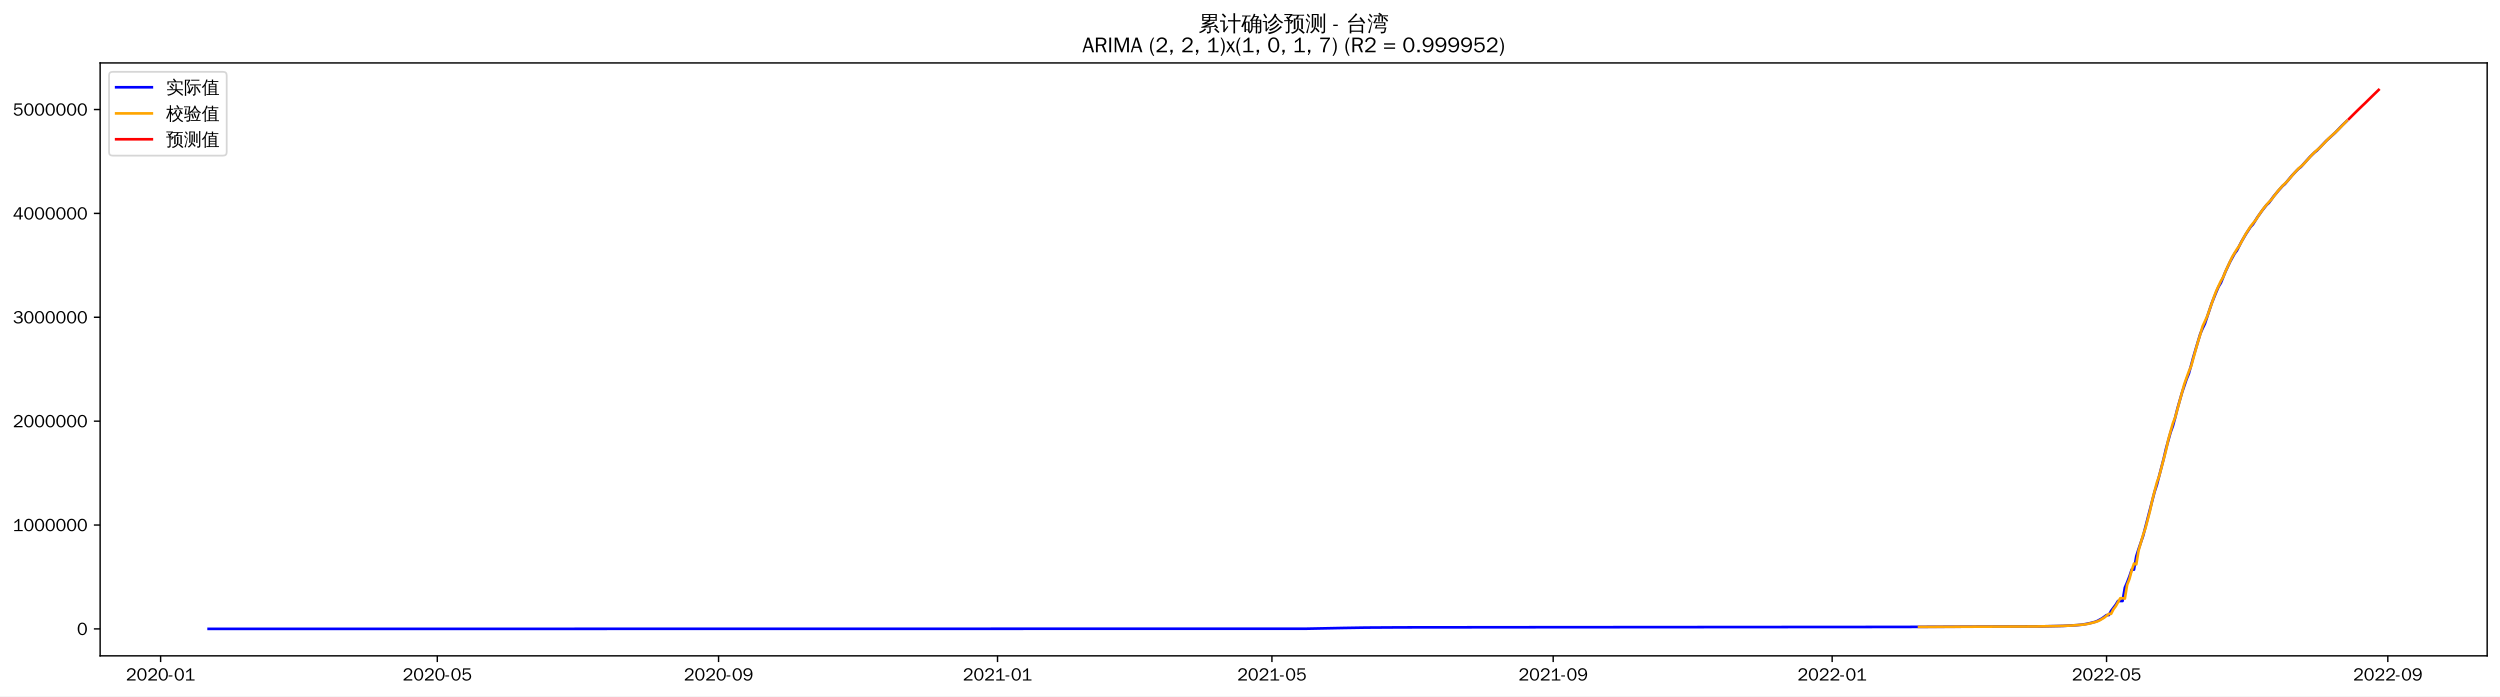
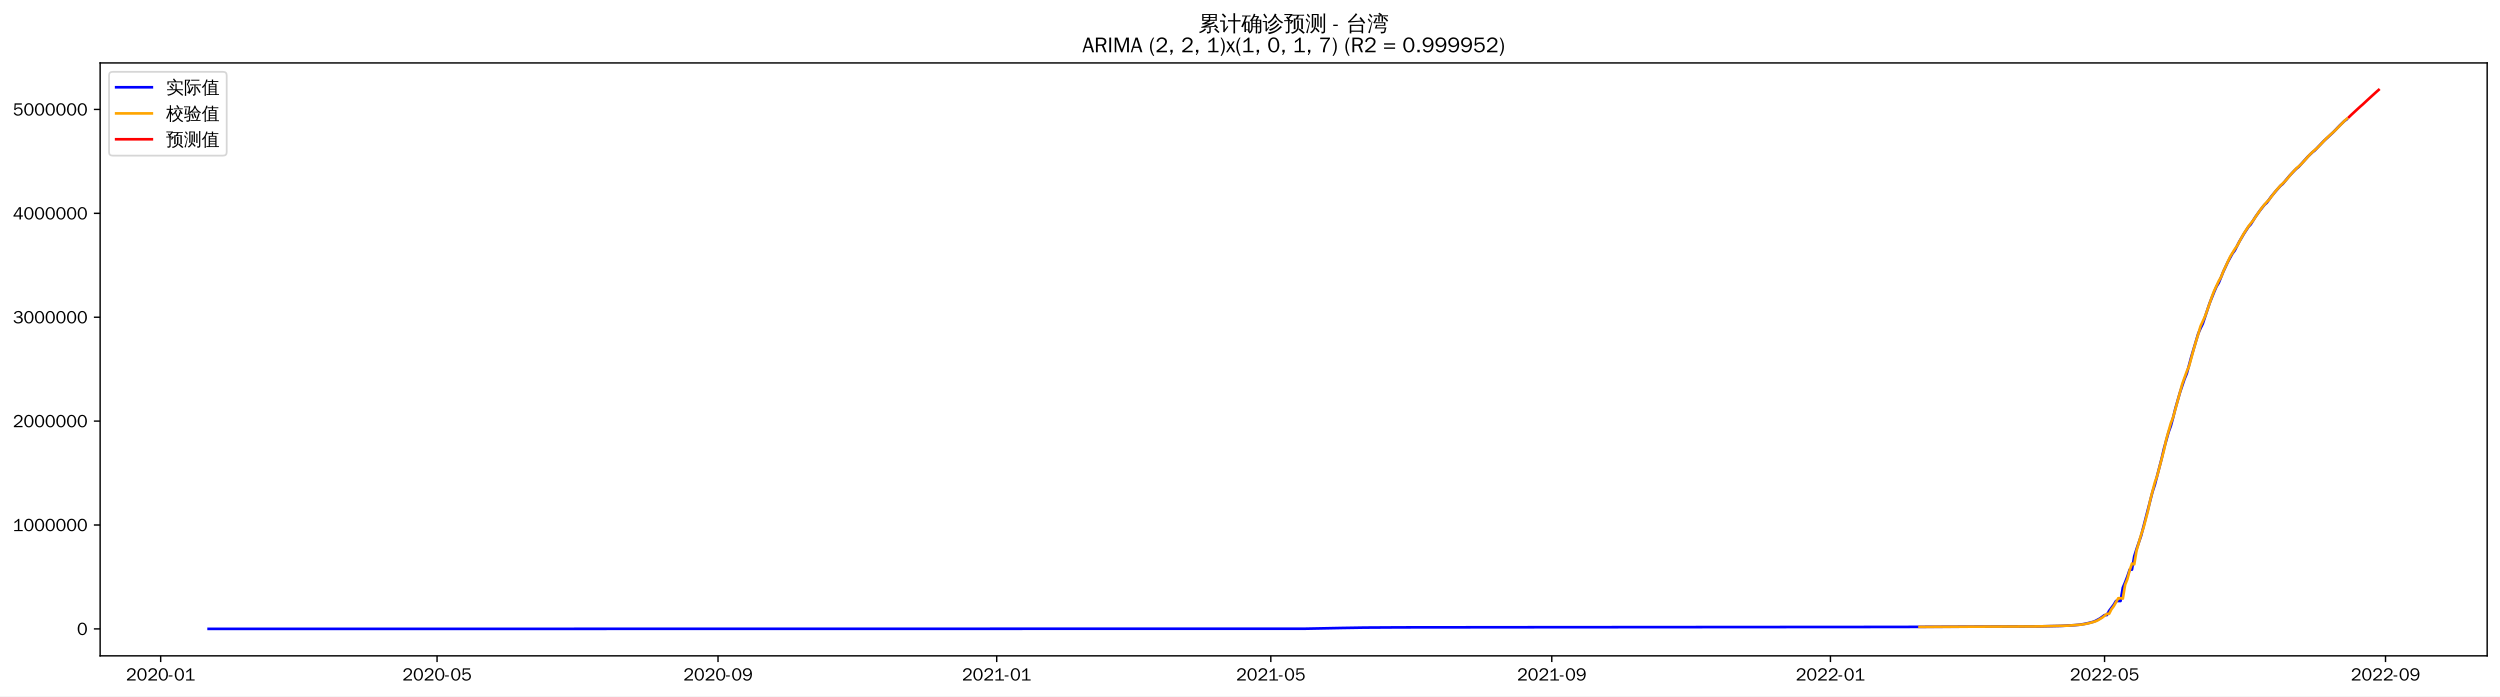
<svg xmlns="http://www.w3.org/2000/svg" xmlns:xlink="http://www.w3.org/1999/xlink" width="1402.578pt" height="390.666pt" viewBox="0 0 1402.578 390.666" version="1.1">
  <defs>
    <style type="text/css">*{stroke-linejoin: round; stroke-linecap: butt}</style>
  </defs>
  <g id="figure_1">
    <g id="patch_1">
      <path d="M 0 390.666  L 1402.578 390.666  L 1402.578 -0  L 0 -0  z " style="fill: #ffffff" />
    </g>
    <g id="axes_1">
      <g id="patch_2">
        <path d="M 56.178 367.949  L 1395.378 367.949  L 1395.378 35.309  L 56.178 35.309  z " style="fill: #ffffff" />
      </g>
      <g id="matplotlib.axis_1">
        <g id="xtick_1">
          <g id="line2d_1">
            <defs>
-               <path id="mf4f98de63a" d="M 0 0  L 0 3.5  " style="stroke: #000000; stroke-width: 0.8" />
+               <path id="m707fdd38e4" d="M 0 0  L 0 3.5  " style="stroke: #000000; stroke-width: 0.8" />
            </defs>
            <g>
-               <use xlink:href="#mf4f98de63a" x="90.11" y="367.949" style="stroke: #000000; stroke-width: 0.8" />
+               <use xlink:href="#m707fdd38e4" x="90.139" y="367.949" style="stroke: #000000; stroke-width: 0.8" />
            </g>
          </g>
          <g id="text_1">
-             <g transform="translate(70.6205 381.8048)scale(0.1 -0.1)">
+             <g transform="translate(70.64885 381.8048)scale(0.1 -0.1)">
              <defs>
                <path id="WenQuanYiZenHei-32" d="M 3488 0  L 369 0  L 369 456  L 2150 1850  Q 2931 2463 2931 3144  Q 2931 3619 2488 3863  Q 2231 4013 1931 4013  Q 1425 4013 1113 3619  Q 894 3356 881 3013  L 369 3169  Q 531 3981 1213 4300  Q 1544 4456 1950 4456  Q 2631 4456 3088 4044  L 3225 3888  L 3350 3706  Q 3481 3444 3481 3144  Q 3481 2313 2519 1569  L 1069 456  L 3488 456  L 3488 0  z " transform="scale(0.015625)" />
                <path id="WenQuanYiZenHei-30" d="M 3581 2175  Q 3581 1288 3169 638  Q 2713 -63 1938 -63  Q 1025 -63 563 831  Q 256 1425 256 2188  Q 256 3188 700 3819  Q 1138 4456 1888 4456  Q 2863 4456 3306 3500  Q 3581 2925 3581 2175  z M 3019 2100  Q 3019 3356 2500 3806  L 2350 3919  Q 2144 4031 1888 4031  Q 1100 4031 888 2956  Q 819 2625 819 2225  Q 819 1013 1338 569  Q 1588 356 1938 356  Q 2675 356 2925 1294  Q 3019 1663 3019 2100  z " transform="scale(0.015625)" />
                <path id="WenQuanYiZenHei-2d" d="M 1363 1444  L 0 1444  L 0 1844  L 1363 1844  L 1363 1444  z " transform="scale(0.015625)" />
                <path id="WenQuanYiZenHei-31" d="M 3556 0  L 488 0  L 488 406  L 1800 406  L 1800 3725  Q 1231 3125 588 2788  L 588 3338  Q 1456 3781 1931 4388  L 2331 4388  L 2331 406  L 3556 406  L 3556 0  z " transform="scale(0.015625)" />
              </defs>
              <use xlink:href="#WenQuanYiZenHei-32" />
              <use xlink:href="#WenQuanYiZenHei-30" x="59.961" />
              <use xlink:href="#WenQuanYiZenHei-32" x="119.922" />
              <use xlink:href="#WenQuanYiZenHei-30" x="179.883" />
              <use xlink:href="#WenQuanYiZenHei-2d" x="239.844" />
              <use xlink:href="#WenQuanYiZenHei-30" x="269.824" />
              <use xlink:href="#WenQuanYiZenHei-31" x="329.785" />
            </g>
          </g>
        </g>
        <g id="xtick_2">
          <g id="line2d_2">
            <g>
-               <use xlink:href="#mf4f98de63a" x="245.339" y="367.949" style="stroke: #000000; stroke-width: 0.8" />
+               <use xlink:href="#m707fdd38e4" x="245.204" y="367.949" style="stroke: #000000; stroke-width: 0.8" />
            </g>
          </g>
          <g id="text_2">
-             <g transform="translate(225.8492 381.8048)scale(0.1 -0.1)">
+             <g transform="translate(225.7141 381.8048)scale(0.1 -0.1)">
              <defs>
                <path id="WenQuanYiZenHei-35" d="M 3531 1488  Q 3531 688 2913 250  Q 2456 -63 1844 -63  Q 1175 -63 706 350  Q 413 613 306 975  L 781 1131  Q 1000 538 1569 406  Q 1706 369 1856 369  Q 2550 369 2850 869  Q 3000 1131 3000 1494  Q 3000 2056 2581 2356  Q 2319 2538 1969 2538  Q 1400 2538 1031 2075  Q 981 2013 938 1938  L 500 2031  L 644 4388  L 3244 4388  L 3200 3919  L 1044 3919  L 950 2500  Q 1431 2975 2006 2975  Q 2713 2975 3163 2475  Q 3531 2063 3531 1488  z " transform="scale(0.015625)" />
              </defs>
              <use xlink:href="#WenQuanYiZenHei-32" />
              <use xlink:href="#WenQuanYiZenHei-30" x="59.961" />
              <use xlink:href="#WenQuanYiZenHei-32" x="119.922" />
              <use xlink:href="#WenQuanYiZenHei-30" x="179.883" />
              <use xlink:href="#WenQuanYiZenHei-2d" x="239.844" />
              <use xlink:href="#WenQuanYiZenHei-30" x="269.824" />
              <use xlink:href="#WenQuanYiZenHei-35" x="329.785" />
            </g>
          </g>
        </g>
        <g id="xtick_3">
          <g id="line2d_3">
            <g>
-               <use xlink:href="#mf4f98de63a" x="403.133" y="367.949" style="stroke: #000000; stroke-width: 0.8" />
+               <use xlink:href="#m707fdd38e4" x="402.832" y="367.949" style="stroke: #000000; stroke-width: 0.8" />
            </g>
          </g>
          <g id="text_3">
-             <g transform="translate(383.6436 381.8048)scale(0.1 -0.1)">
+             <g transform="translate(383.3424 381.8048)scale(0.1 -0.1)">
              <defs>
                <path id="WenQuanYiZenHei-39" d="M 3544 2300  Q 3544 1163 3019 513  Q 2563 -63 1775 -63  Q 956 -63 563 488  Q 463 631 394 813  L 838 975  Q 1025 494 1550 388  Q 1656 369 1775 369  Q 2594 369 2900 1325  Q 3044 1769 3038 2313  L 3025 2313  Q 2675 1638 1944 1544  Q 1844 1531 1744 1531  Q 1050 1531 625 2031  Q 294 2419 294 2963  Q 294 3656 813 4094  Q 1238 4456 1819 4456  Q 2988 4456 3381 3363  Q 3544 2900 3544 2300  z M 2925 2994  Q 2925 3563 2469 3844  Q 2206 4006 1863 4006  Q 1275 4006 988 3563  Q 844 3344 825 3056  Q 819 3006 819 2956  Q 819 2413 1269 2131  Q 1538 1963 1875 1963  Q 2363 1963 2681 2350  Q 2925 2638 2925 2994  z " transform="scale(0.015625)" />
              </defs>
              <use xlink:href="#WenQuanYiZenHei-32" />
              <use xlink:href="#WenQuanYiZenHei-30" x="59.961" />
              <use xlink:href="#WenQuanYiZenHei-32" x="119.922" />
              <use xlink:href="#WenQuanYiZenHei-30" x="179.883" />
              <use xlink:href="#WenQuanYiZenHei-2d" x="239.844" />
              <use xlink:href="#WenQuanYiZenHei-30" x="269.824" />
              <use xlink:href="#WenQuanYiZenHei-39" x="329.785" />
            </g>
          </g>
        </g>
        <g id="xtick_4">
          <g id="line2d_4">
            <g>
-               <use xlink:href="#mf4f98de63a" x="559.645" y="367.949" style="stroke: #000000; stroke-width: 0.8" />
+               <use xlink:href="#m707fdd38e4" x="559.179" y="367.949" style="stroke: #000000; stroke-width: 0.8" />
            </g>
          </g>
          <g id="text_4">
-             <g transform="translate(540.1551 381.8048)scale(0.1 -0.1)">
+             <g transform="translate(539.6892 381.8048)scale(0.1 -0.1)">
              <use xlink:href="#WenQuanYiZenHei-32" />
              <use xlink:href="#WenQuanYiZenHei-30" x="59.961" />
              <use xlink:href="#WenQuanYiZenHei-32" x="119.922" />
              <use xlink:href="#WenQuanYiZenHei-31" x="179.883" />
              <use xlink:href="#WenQuanYiZenHei-2d" x="239.844" />
              <use xlink:href="#WenQuanYiZenHei-30" x="269.824" />
              <use xlink:href="#WenQuanYiZenHei-31" x="329.785" />
            </g>
          </g>
        </g>
        <g id="xtick_5">
          <g id="line2d_5">
            <g>
-               <use xlink:href="#mf4f98de63a" x="713.591" y="367.949" style="stroke: #000000; stroke-width: 0.8" />
+               <use xlink:href="#m707fdd38e4" x="712.963" y="367.949" style="stroke: #000000; stroke-width: 0.8" />
            </g>
          </g>
          <g id="text_5">
-             <g transform="translate(694.1009 381.8048)scale(0.1 -0.1)">
+             <g transform="translate(693.473 381.8048)scale(0.1 -0.1)">
              <use xlink:href="#WenQuanYiZenHei-32" />
              <use xlink:href="#WenQuanYiZenHei-30" x="59.961" />
              <use xlink:href="#WenQuanYiZenHei-32" x="119.922" />
              <use xlink:href="#WenQuanYiZenHei-31" x="179.883" />
              <use xlink:href="#WenQuanYiZenHei-2d" x="239.844" />
              <use xlink:href="#WenQuanYiZenHei-30" x="269.824" />
              <use xlink:href="#WenQuanYiZenHei-35" x="329.785" />
            </g>
          </g>
        </g>
        <g id="xtick_6">
          <g id="line2d_6">
            <g>
-               <use xlink:href="#mf4f98de63a" x="871.385" y="367.949" style="stroke: #000000; stroke-width: 0.8" />
+               <use xlink:href="#m707fdd38e4" x="870.591" y="367.949" style="stroke: #000000; stroke-width: 0.8" />
            </g>
          </g>
          <g id="text_6">
-             <g transform="translate(851.8953 381.8048)scale(0.1 -0.1)">
+             <g transform="translate(851.1013 381.8048)scale(0.1 -0.1)">
              <use xlink:href="#WenQuanYiZenHei-32" />
              <use xlink:href="#WenQuanYiZenHei-30" x="59.961" />
              <use xlink:href="#WenQuanYiZenHei-32" x="119.922" />
              <use xlink:href="#WenQuanYiZenHei-31" x="179.883" />
              <use xlink:href="#WenQuanYiZenHei-2d" x="239.844" />
              <use xlink:href="#WenQuanYiZenHei-30" x="269.824" />
              <use xlink:href="#WenQuanYiZenHei-39" x="329.785" />
            </g>
          </g>
        </g>
        <g id="xtick_7">
          <g id="line2d_7">
            <g>
-               <use xlink:href="#mf4f98de63a" x="1027.897" y="367.949" style="stroke: #000000; stroke-width: 0.8" />
+               <use xlink:href="#m707fdd38e4" x="1026.938" y="367.949" style="stroke: #000000; stroke-width: 0.8" />
            </g>
          </g>
          <g id="text_7">
-             <g transform="translate(1008.407 381.8048)scale(0.1 -0.1)">
+             <g transform="translate(1007.448 381.8048)scale(0.1 -0.1)">
              <use xlink:href="#WenQuanYiZenHei-32" />
              <use xlink:href="#WenQuanYiZenHei-30" x="59.961" />
              <use xlink:href="#WenQuanYiZenHei-32" x="119.922" />
              <use xlink:href="#WenQuanYiZenHei-32" x="179.883" />
              <use xlink:href="#WenQuanYiZenHei-2d" x="239.844" />
              <use xlink:href="#WenQuanYiZenHei-30" x="269.824" />
              <use xlink:href="#WenQuanYiZenHei-31" x="329.785" />
            </g>
          </g>
        </g>
        <g id="xtick_8">
          <g id="line2d_8">
            <g>
-               <use xlink:href="#mf4f98de63a" x="1181.842" y="367.949" style="stroke: #000000; stroke-width: 0.8" />
+               <use xlink:href="#m707fdd38e4" x="1180.722" y="367.949" style="stroke: #000000; stroke-width: 0.8" />
            </g>
          </g>
          <g id="text_8">
-             <g transform="translate(1162.353 381.8048)scale(0.1 -0.1)">
+             <g transform="translate(1161.232 381.8048)scale(0.1 -0.1)">
              <use xlink:href="#WenQuanYiZenHei-32" />
              <use xlink:href="#WenQuanYiZenHei-30" x="59.961" />
              <use xlink:href="#WenQuanYiZenHei-32" x="119.922" />
              <use xlink:href="#WenQuanYiZenHei-32" x="179.883" />
              <use xlink:href="#WenQuanYiZenHei-2d" x="239.844" />
              <use xlink:href="#WenQuanYiZenHei-30" x="269.824" />
              <use xlink:href="#WenQuanYiZenHei-35" x="329.785" />
            </g>
          </g>
        </g>
        <g id="xtick_9">
          <g id="line2d_9">
            <g>
-               <use xlink:href="#mf4f98de63a" x="1339.637" y="367.949" style="stroke: #000000; stroke-width: 0.8" />
+               <use xlink:href="#m707fdd38e4" x="1338.35" y="367.949" style="stroke: #000000; stroke-width: 0.8" />
            </g>
          </g>
          <g id="text_9">
-             <g transform="translate(1320.147 381.8048)scale(0.1 -0.1)">
+             <g transform="translate(1318.86 381.8048)scale(0.1 -0.1)">
              <use xlink:href="#WenQuanYiZenHei-32" />
              <use xlink:href="#WenQuanYiZenHei-30" x="59.961" />
              <use xlink:href="#WenQuanYiZenHei-32" x="119.922" />
              <use xlink:href="#WenQuanYiZenHei-32" x="179.883" />
              <use xlink:href="#WenQuanYiZenHei-2d" x="239.844" />
              <use xlink:href="#WenQuanYiZenHei-30" x="269.824" />
              <use xlink:href="#WenQuanYiZenHei-39" x="329.785" />
            </g>
          </g>
        </g>
      </g>
      <g id="matplotlib.axis_2">
        <g id="ytick_1">
          <g id="line2d_10">
            <defs>
-               <path id="m3935007860" d="M 0 0  L -3.5 0  " style="stroke: #000000; stroke-width: 0.8" />
+               <path id="m2191b6615f" d="M 0 0  L -3.5 0  " style="stroke: #000000; stroke-width: 0.8" />
            </defs>
            <g>
-               <use xlink:href="#m3935007860" x="56.178" y="352.829" style="stroke: #000000; stroke-width: 0.8" />
+               <use xlink:href="#m2191b6615f" x="56.178" y="352.829" style="stroke: #000000; stroke-width: 0.8" />
            </g>
          </g>
          <g id="text_10">
            <g transform="translate(43.18125 356.2567)scale(0.1 -0.1)">
              <use xlink:href="#WenQuanYiZenHei-30" />
            </g>
          </g>
        </g>
        <g id="ytick_2">
          <g id="line2d_11">
            <g>
-               <use xlink:href="#m3935007860" x="56.178" y="294.554" style="stroke: #000000; stroke-width: 0.8" />
+               <use xlink:href="#m2191b6615f" x="56.178" y="294.544" style="stroke: #000000; stroke-width: 0.8" />
            </g>
          </g>
          <g id="text_11">
-             <g transform="translate(7.2 297.9818)scale(0.1 -0.1)">
+             <g transform="translate(7.2 297.9716)scale(0.1 -0.1)">
              <use xlink:href="#WenQuanYiZenHei-31" />
              <use xlink:href="#WenQuanYiZenHei-30" x="59.961" />
              <use xlink:href="#WenQuanYiZenHei-30" x="119.922" />
              <use xlink:href="#WenQuanYiZenHei-30" x="179.883" />
              <use xlink:href="#WenQuanYiZenHei-30" x="239.844" />
              <use xlink:href="#WenQuanYiZenHei-30" x="299.805" />
              <use xlink:href="#WenQuanYiZenHei-30" x="359.766" />
            </g>
          </g>
        </g>
        <g id="ytick_3">
          <g id="line2d_12">
            <g>
-               <use xlink:href="#m3935007860" x="56.178" y="236.279" style="stroke: #000000; stroke-width: 0.8" />
+               <use xlink:href="#m2191b6615f" x="56.178" y="236.258" style="stroke: #000000; stroke-width: 0.8" />
            </g>
          </g>
          <g id="text_12">
-             <g transform="translate(7.2 239.707)scale(0.1 -0.1)">
+             <g transform="translate(7.2 239.6866)scale(0.1 -0.1)">
              <use xlink:href="#WenQuanYiZenHei-32" />
              <use xlink:href="#WenQuanYiZenHei-30" x="59.961" />
              <use xlink:href="#WenQuanYiZenHei-30" x="119.922" />
              <use xlink:href="#WenQuanYiZenHei-30" x="179.883" />
              <use xlink:href="#WenQuanYiZenHei-30" x="239.844" />
              <use xlink:href="#WenQuanYiZenHei-30" x="299.805" />
              <use xlink:href="#WenQuanYiZenHei-30" x="359.766" />
            </g>
          </g>
        </g>
        <g id="ytick_4">
          <g id="line2d_13">
            <g>
-               <use xlink:href="#m3935007860" x="56.178" y="178.004" style="stroke: #000000; stroke-width: 0.8" />
+               <use xlink:href="#m2191b6615f" x="56.178" y="177.973" style="stroke: #000000; stroke-width: 0.8" />
            </g>
          </g>
          <g id="text_13">
-             <g transform="translate(7.2 181.4321)scale(0.1 -0.1)">
+             <g transform="translate(7.2 181.4016)scale(0.1 -0.1)">
              <defs>
                <path id="WenQuanYiZenHei-33" d="M 3588 1231  Q 3588 494 2875 144  Q 2450 -63 1925 -63  Q 1044 -63 556 488  Q 356 706 256 1000  L 769 1169  Q 994 375 1913 375  Q 2631 375 2900 788  Q 3019 975 3019 1231  Q 3019 1638 2638 1881  Q 2325 2081 1613 2069  L 1338 2069  L 1338 2494  Q 1969 2494 2094 2506  Q 2325 2544 2463 2613  Q 2763 2756 2844 3100  Q 2863 3169 2863 3244  Q 2863 3744 2381 3944  L 2163 4006  Q 2056 4025 1931 4025  Q 1388 4025 1075 3631  Q 969 3488 906 3313  L 419 3456  Q 675 4150 1400 4369  Q 1669 4456 1975 4456  Q 2694 4456 3106 4050  Q 3419 3744 3419 3275  Q 3419 2813 3025 2513  Q 2825 2356 2575 2319  L 2575 2306  Q 3181 2213 3450 1769  Q 3588 1525 3588 1231  z " transform="scale(0.015625)" />
              </defs>
              <use xlink:href="#WenQuanYiZenHei-33" />
              <use xlink:href="#WenQuanYiZenHei-30" x="59.961" />
              <use xlink:href="#WenQuanYiZenHei-30" x="119.922" />
              <use xlink:href="#WenQuanYiZenHei-30" x="179.883" />
              <use xlink:href="#WenQuanYiZenHei-30" x="239.844" />
              <use xlink:href="#WenQuanYiZenHei-30" x="299.805" />
              <use xlink:href="#WenQuanYiZenHei-30" x="359.766" />
            </g>
          </g>
        </g>
        <g id="ytick_5">
          <g id="line2d_14">
            <g>
-               <use xlink:href="#m3935007860" x="56.178" y="119.729" style="stroke: #000000; stroke-width: 0.8" />
+               <use xlink:href="#m2191b6615f" x="56.178" y="119.688" style="stroke: #000000; stroke-width: 0.8" />
            </g>
          </g>
          <g id="text_14">
-             <g transform="translate(7.2 123.1572)scale(0.1 -0.1)">
+             <g transform="translate(7.2 123.1165)scale(0.1 -0.1)">
              <defs>
                <path id="WenQuanYiZenHei-34" d="M 3631 1025  L 2913 1025  L 2913 0  L 2381 0  L 2381 1025  L 219 1025  L 219 1388  L 2225 4388  L 2913 4388  L 2913 1444  L 3631 1444  L 3631 1025  z M 2381 1444  L 2381 3963  L 788 1444  L 2381 1444  z " transform="scale(0.015625)" />
              </defs>
              <use xlink:href="#WenQuanYiZenHei-34" />
              <use xlink:href="#WenQuanYiZenHei-30" x="59.961" />
              <use xlink:href="#WenQuanYiZenHei-30" x="119.922" />
              <use xlink:href="#WenQuanYiZenHei-30" x="179.883" />
              <use xlink:href="#WenQuanYiZenHei-30" x="239.844" />
              <use xlink:href="#WenQuanYiZenHei-30" x="299.805" />
              <use xlink:href="#WenQuanYiZenHei-30" x="359.766" />
            </g>
          </g>
        </g>
        <g id="ytick_6">
          <g id="line2d_15">
            <g>
-               <use xlink:href="#m3935007860" x="56.178" y="61.454" style="stroke: #000000; stroke-width: 0.8" />
+               <use xlink:href="#m2191b6615f" x="56.178" y="61.403" style="stroke: #000000; stroke-width: 0.8" />
            </g>
          </g>
          <g id="text_15">
-             <g transform="translate(7.2 64.88238)scale(0.1 -0.1)">
+             <g transform="translate(7.2 64.83146)scale(0.1 -0.1)">
              <use xlink:href="#WenQuanYiZenHei-35" />
              <use xlink:href="#WenQuanYiZenHei-30" x="59.961" />
              <use xlink:href="#WenQuanYiZenHei-30" x="119.922" />
              <use xlink:href="#WenQuanYiZenHei-30" x="179.883" />
              <use xlink:href="#WenQuanYiZenHei-30" x="239.844" />
              <use xlink:href="#WenQuanYiZenHei-30" x="299.805" />
              <use xlink:href="#WenQuanYiZenHei-30" x="359.766" />
            </g>
          </g>
        </g>
      </g>
      <g id="line2d_16">
-         <path d="M 117.051 352.829  L 732.834 352.731  L 753.36 352.313  L 766.189 352.1  L 786.715 351.976  L 853.425 351.903  L 1066.383 351.734  L 1145.922 351.412  L 1157.468 351.158  L 1165.165 350.732  L 1167.731 350.487  L 1170.297 350.084  L 1172.862 349.538  L 1175.428 348.865  L 1176.711 348.345  L 1179.277 346.957  L 1181.842 345.081  L 1183.125 345.081  L 1184.408 342.692  L 1186.974 339.285  L 1188.257 337.178  L 1190.823 337.178  L 1192.106 329.664  L 1193.388 326.703  L 1194.671 323.373  L 1195.954 319.561  L 1197.237 319.561  L 1198.52 312.046  L 1199.803 308.042  L 1202.369 300.611  L 1208.783 275.884  L 1210.066 272.022  L 1213.915 257.242  L 1215.197 251.718  L 1217.763 242.557  L 1219.046 239.055  L 1220.329 234.357  L 1221.612 229.214  L 1224.178 220.273  L 1226.743 212.685  L 1228.026 209.596  L 1230.592 200.094  L 1234.441 187.229  L 1235.724 184.282  L 1237.006 181.654  L 1240.855 170.104  L 1243.421 163.759  L 1244.704 160.808  L 1245.987 158.733  L 1248.552 152.405  L 1251.118 146.924  L 1253.684 142.261  L 1254.967 140.596  L 1257.533 135.559  L 1260.098 131.206  L 1262.664 127.274  L 1263.947 125.927  L 1266.513 121.816  L 1269.078 118.21  L 1271.644 114.949  L 1272.927 113.834  L 1275.493 110.272  L 1278.059 107.188  L 1280.624 104.299  L 1281.907 103.25  L 1285.756 98.62  L 1288.322 95.903  L 1289.605 94.637  L 1290.887 93.639  L 1296.019 87.932  L 1298.585 85.453  L 1299.868 84.487  L 1304.999 79.113  L 1310.131 74.397  L 1313.979 70.399  L 1316.545 67.932  L 1316.545 67.932  " clip-path="url(#p35be95d474)" style="fill: none; stroke: #0000ff; stroke-width: 1.5; stroke-linecap: square" />
+         <path d="M 117.051 352.829  L 732.186 352.731  L 752.69 352.313  L 765.506 352.1  L 786.01 351.976  L 852.65 351.902  L 1065.384 351.733  L 1144.839 351.411  L 1156.373 351.158  L 1164.062 350.731  L 1166.625 350.486  L 1169.188 350.083  L 1171.751 349.537  L 1174.314 348.864  L 1175.596 348.344  L 1178.159 346.956  L 1180.722 345.079  L 1182.003 345.079  L 1183.285 342.69  L 1185.848 339.283  L 1187.129 337.175  L 1189.692 337.175  L 1190.974 329.66  L 1192.255 326.698  L 1193.537 323.368  L 1194.819 319.555  L 1196.1 319.555  L 1197.382 312.039  L 1198.663 308.034  L 1201.226 300.602  L 1207.634 275.871  L 1208.915 272.008  L 1212.76 257.225  L 1214.041 251.7  L 1216.605 242.537  L 1217.886 239.035  L 1219.168 234.336  L 1220.449 229.193  L 1223.012 220.25  L 1225.575 212.661  L 1226.857 209.571  L 1229.42 200.067  L 1233.264 187.2  L 1234.546 184.253  L 1235.828 181.624  L 1239.672 170.072  L 1242.235 163.725  L 1243.517 160.775  L 1244.798 158.699  L 1247.361 152.37  L 1249.924 146.888  L 1252.487 142.225  L 1253.769 140.559  L 1256.332 135.521  L 1258.895 131.168  L 1261.458 127.235  L 1262.74 125.887  L 1265.303 121.776  L 1267.866 118.169  L 1270.429 114.907  L 1271.71 113.793  L 1274.273 110.229  L 1276.836 107.145  L 1279.4 104.255  L 1280.681 103.207  L 1284.526 98.576  L 1287.089 95.858  L 1288.37 94.592  L 1289.652 93.594  L 1294.778 87.886  L 1297.341 85.406  L 1298.623 84.44  L 1303.749 79.066  L 1308.875 74.348  L 1312.719 70.35  L 1315.282 67.882  L 1316.564 66.962  L 1316.564 66.962  " clip-path="url(#pf063c91c3e)" style="fill: none; stroke: #0000ff; stroke-width: 1.5; stroke-linecap: square" />
      </g>
      <g id="line2d_17">
-         <path d="M 1076.646 351.707  L 1142.073 351.471  L 1154.902 351.239  L 1162.599 350.923  L 1169.014 350.399  L 1171.579 349.953  L 1174.145 349.344  L 1176.711 348.598  L 1177.994 348.036  L 1180.56 346.491  L 1183.125 344.412  L 1184.408 344.373  L 1185.691 341.838  L 1186.974 340.153  L 1189.54 335.623  L 1190.823 335.62  L 1192.106 335.842  L 1193.388 328.08  L 1194.671 324.86  L 1195.954 319.959  L 1197.237 316.198  L 1198.52 316.605  L 1199.803 308.876  L 1202.369 300.03  L 1203.651 296.344  L 1206.217 286.6  L 1207.5 280.566  L 1210.066 270.707  L 1211.349 267.177  L 1215.197 252.633  L 1216.48 246.606  L 1219.046 237.477  L 1220.329 234.235  L 1225.46 215.501  L 1228.026 208.385  L 1229.309 205.434  L 1231.875 196.122  L 1233.158 191.615  L 1234.441 187.585  L 1235.724 183.068  L 1238.289 177.528  L 1240.855 170.251  L 1242.138 166.5  L 1243.421 163.174  L 1245.987 157.644  L 1247.269 155.496  L 1248.552 152.28  L 1252.401 144.021  L 1254.967 139.812  L 1256.25 138.054  L 1258.815 133.28  L 1260.098 130.998  L 1262.664 127.041  L 1263.947 125.338  L 1265.23 123.848  L 1267.796 119.963  L 1270.361 116.368  L 1272.927 113.357  L 1274.21 112.122  L 1276.776 108.723  L 1278.059 107.075  L 1280.624 104.191  L 1283.19 101.748  L 1287.039 97.214  L 1289.605 94.51  L 1292.17 92.27  L 1297.302 86.594  L 1299.868 84.223  L 1301.15 83.178  L 1306.282 77.844  L 1311.414 73.146  L 1316.545 67.887  L 1316.545 67.887  " clip-path="url(#p35be95d474)" style="fill: none; stroke: #ffa500; stroke-width: 1.5; stroke-linecap: square" />
+         <path d="M 1076.918 351.704  L 1143.557 351.442  L 1160.217 351.006  L 1167.906 350.398  L 1170.469 349.952  L 1173.032 349.344  L 1175.596 348.597  L 1176.877 348.035  L 1179.44 346.49  L 1182.003 344.41  L 1183.285 344.371  L 1184.566 341.836  L 1185.848 340.15  L 1188.411 335.619  L 1189.692 335.616  L 1190.974 335.839  L 1192.255 328.076  L 1193.537 324.853  L 1194.819 319.953  L 1196.1 316.19  L 1197.382 316.598  L 1198.663 308.87  L 1201.226 300.018  L 1202.508 296.332  L 1205.071 286.589  L 1206.352 280.552  L 1208.915 270.686  L 1210.197 267.158  L 1214.041 252.618  L 1215.323 246.584  L 1217.886 237.451  L 1219.168 234.211  L 1224.294 215.473  L 1226.857 208.356  L 1228.138 205.406  L 1230.701 196.092  L 1231.983 191.587  L 1233.264 187.553  L 1234.546 183.039  L 1237.109 177.496  L 1239.672 170.217  L 1240.954 166.467  L 1242.235 163.139  L 1244.798 157.612  L 1246.08 155.46  L 1247.361 152.242  L 1251.206 143.984  L 1253.769 139.779  L 1255.05 138.016  L 1257.614 133.24  L 1258.895 130.96  L 1261.458 127.005  L 1262.74 125.304  L 1264.021 123.807  L 1266.584 119.921  L 1269.147 116.328  L 1271.71 113.321  L 1272.992 112.079  L 1275.555 108.679  L 1276.836 107.033  L 1279.4 104.151  L 1281.963 101.703  L 1285.807 97.17  L 1288.37 94.467  L 1290.933 92.224  L 1296.059 86.549  L 1298.623 84.18  L 1299.904 83.131  L 1305.03 77.797  L 1310.156 73.096  L 1315.282 67.838  L 1316.564 66.694  L 1316.564 66.694  " clip-path="url(#pf063c91c3e)" style="fill: none; stroke: #ffa500; stroke-width: 1.5; stroke-linecap: square" />
      </g>
      <g id="line2d_18">
-         <path d="M 1317.828 66.741  L 1319.111 65.454  L 1320.394 64.172  L 1321.677 62.901  L 1322.959 61.642  L 1324.242 60.4  L 1325.525 59.155  L 1326.808 57.951  L 1328.091 56.685  L 1329.374 55.418  L 1330.657 54.161  L 1331.94 52.911  L 1333.223 51.671  L 1334.505 50.428  " clip-path="url(#p35be95d474)" style="fill: none; stroke: #ff0000; stroke-width: 1.5; stroke-linecap: square" />
+         <path d="M 1317.845 65.695  L 1319.127 64.449  L 1320.409 63.267  L 1321.69 62.078  L 1322.972 60.9  L 1324.253 59.725  L 1325.535 58.622  L 1326.816 57.425  L 1328.098 56.231  L 1329.379 55.052  L 1330.661 53.878  L 1331.942 52.714  L 1333.224 51.549  L 1334.505 50.428  " clip-path="url(#pf063c91c3e)" style="fill: none; stroke: #ff0000; stroke-width: 1.5; stroke-linecap: square" />
      </g>
      <g id="patch_3">
        <path d="M 56.178 367.949  L 56.178 35.309  " style="fill: none; stroke: #000000; stroke-width: 0.8; stroke-linejoin: miter; stroke-linecap: square" />
      </g>
      <g id="patch_4">
        <path d="M 1395.378 367.949  L 1395.378 35.309  " style="fill: none; stroke: #000000; stroke-width: 0.8; stroke-linejoin: miter; stroke-linecap: square" />
      </g>
      <g id="patch_5">
        <path d="M 56.178 367.949  L 1395.378 367.949  " style="fill: none; stroke: #000000; stroke-width: 0.8; stroke-linejoin: miter; stroke-linecap: square" />
      </g>
      <g id="patch_6">
        <path d="M 56.178 35.309  L 1395.378 35.309  " style="fill: none; stroke: #000000; stroke-width: 0.8; stroke-linejoin: miter; stroke-linecap: square" />
      </g>
      <g id="text_16">
        <g transform="translate(672.3809 17.28937)scale(0.12 -0.12)">
          <defs>
            <path id="WenQuanYiZenHei-7d2f" d="M 5963 -681  Q 5363 -81 4706 456  L 5000 819  Q 5675 269 6294 -350  L 5963 -681  z M 1944 738  Q 2094 556 2281 413  Q 1575 -356 375 -706  Q 350 -481 200 -319  Q 725 -181 1122 69  Q 1519 319 1944 738  z M 3244 -169  L 3244 1063  L 869 881  L 850 1181  Q 1431 1325 2969 1988  L 1119 1931  L 1113 2231  Q 1350 2263 1862 2497  Q 2375 2731 2800 2988  L 1094 2988  Q 1169 4006 1094 5019  L 5506 5019  Q 5425 4006 5500 2988  L 3431 2988  Q 3475 2931 3525 2875  Q 2856 2494 2281 2256  L 3388 2269  L 3650 2288  Q 4338 2606 4650 2800  Q 4744 2563 4881 2344  Q 4644 2225 3975 1956  L 2269 1281  L 4444 1425  L 4813 1469  L 4681 1588  L 4988 1938  Q 5481 1500 5863 963  L 5481 694  Q 5300 950 5081 1188  L 4463 1163  L 3669 1100  L 3669 -250  Q 3669 -444 3488 -594  Q 3225 -819 2569 -813  Q 2638 -513 2431 -294  Q 2619 -319 2900 -322  Q 3181 -325 3212 -294  Q 3244 -263 3244 -169  z M 3513 4131  L 5081 4131  L 5081 4725  L 3513 4725  L 3513 4131  z M 3088 4131  L 3088 4725  L 1519 4725  L 1519 4131  L 3088 4131  z M 3513 3856  L 3513 3288  L 5081 3288  L 5081 3856  L 3513 3856  z M 3088 3856  L 1519 3856  L 1519 3288  L 3088 3288  L 3088 3856  z " transform="scale(0.015625)" />
            <path id="WenQuanYiZenHei-8ba1" d="M 4569 -769  Q 4313 -738 4056 -769  Q 4081 -294 4081 175  L 4081 2806  L 3213 2806  Q 2813 2806 2413 2788  Q 2438 3000 2413 3219  Q 2813 3200 3213 3200  L 4081 3200  L 4081 4313  Q 4081 4788 4056 5263  Q 4313 5231 4569 5263  Q 4550 4788 4550 4313  L 4550 3200  L 5381 3200  Q 5781 3200 6181 3219  Q 6163 3000 6181 2788  Q 5781 2806 5381 2806  L 4550 2806  L 4550 175  Q 4550 -294 4569 -769  z M 38 2725  Q 63 2931 38 3138  Q 419 3119 800 3119  L 1481 3119  L 1481 425  L 2044 1150  L 2250 1488  L 2525 1188  L 2313 950  L 1294 -488  L 963 -231  Q 1025 -94 1025 63  L 1025 2744  L 800 2744  Q 419 2744 38 2725  z M 1450 3913  Q 1094 4438 600 4831  L 913 5225  Q 1488 4769 1869 4194  L 1450 3913  z " transform="scale(0.015625)" />
            <path id="WenQuanYiZenHei-786e" d="M 4794 -769  Q 4563 -744 4331 -769  Q 4350 -344 4350 81  L 4350 1081  L 3419 1081  L 3419 788  Q 3419 225 3150 -194  Q 2881 -613 2456 -806  Q 2375 -569 2150 -444  Q 2531 -344 2765 -15  Q 3000 313 3000 788  L 2994 2919  L 2888 2813  Q 2769 3000 2563 3081  Q 3044 3494 3309 3969  Q 3575 4444 3763 5119  Q 3981 5044 4213 5013  Q 4144 4700 4025 4400  L 5238 4400  L 5306 4050  Q 5213 4031 5163 3947  Q 5113 3863 4813 3325  L 5994 3325  L 5994 -150  Q 5981 -519 5738 -656  Q 5469 -806 5069 -806  Q 5125 -525 4956 -294  Q 5100 -313 5290 -316  Q 5481 -319 5525 -278  Q 5569 -238 5569 25  L 5569 1081  L 4769 1081  L 4769 81  Q 4769 -344 4794 -769  z M 4769 1344  L 5569 1344  L 5569 2100  L 4769 2100  L 4769 1344  z M 4350 1344  L 4350 2100  L 3413 2100  L 3419 1344  L 4350 1344  z M 4769 2363  L 5569 2363  L 5569 3038  L 4769 3038  L 4769 2363  z M 4350 2363  L 4350 3038  L 3413 3038  L 3413 2363  L 4350 2363  z M 3375 3325  L 4350 3325  L 4344 3331  L 4775 4113  L 3894 4113  Q 3688 3700 3375 3325  z M 481 1069  Q 281 1194 -25 1188  Q 775 2750 1244 4294  L 869 4294  Q 563 4294 250 4275  Q 269 4438 250 4594  Q 563 4581 869 4581  L 2156 4581  Q 2463 4581 2775 4594  Q 2756 4438 2775 4275  Q 2463 4294 2156 4294  L 1744 4294  L 1181 2763  L 2494 2763  L 2494 -338  L 2050 -338  L 2050 156  L 1406 156  Q 1406 -94 1419 -350  Q 1181 -325 938 -350  Q 956 75 956 500  L 956 2181  L 769 1713  Q 631 1388 481 1069  z M 2050 2475  L 1400 2475  L 1400 425  L 2050 425  L 2050 2475  z " transform="scale(0.015625)" />
            <path id="WenQuanYiZenHei-8bca" d="M 5369 1456  Q 5556 1256 5775 1100  Q 5038 344 4081 -225  Q 3106 -819 1788 -1006  Q 1788 -725 1631 -500  Q 3363 -306 4406 519  Q 4919 956 5369 1456  z M 4594 2219  Q 4781 2031 5013 1881  Q 3625 394 2150 -25  Q 2113 250 1913 444  Q 2475 594 3015 850  Q 3556 1106 3919 1463  Q 4275 1819 4594 2219  z M 3969 3188  Q 4150 3013 4356 2881  Q 3625 1913 2306 1275  Q 2244 1500 2056 1644  Q 2619 1900 3053 2256  Q 3488 2613 3969 3188  z M 5813 2194  Q 4525 2913 3731 4188  Q 2919 2844 1813 2163  Q 1700 2413 1456 2550  Q 1950 2844 2400 3231  Q 2850 3619 3113 4063  Q 3413 4581 3644 5163  Q 3881 5038 4144 4963  Q 4056 4775 3963 4594  Q 4325 3919 4844 3441  Q 5363 2963 6175 2538  Q 5931 2431 5813 2194  z M 31 2613  Q 50 2775 31 2938  Q 325 2925 619 2925  L 1275 2925  L 1275 506  L 1675 1006  L 1831 1250  L 2038 1013  L 1881 838  L 1100 -256  L 825 -25  Q 869 81 869 200  L 869 2625  L 31 2613  z M 950 3713  Q 606 4325 200 4881  L 556 5163  Q 981 4588 1338 3944  L 950 3713  z " transform="scale(0.015625)" />
            <path id="WenQuanYiZenHei-9884" d="M 1206 19  L 1206 2888  L 669 2888  Q 356 2888 50 2869  Q 63 3044 50 3213  Q 363 3194 669 3194  L 1250 3194  Q 950 3631 606 4031  L 963 4338  L 1263 3975  L 1913 4719  L 731 4719  Q 419 4719 106 4706  Q 125 4875 106 5044  Q 419 5031 731 5031  L 2481 5031  L 2544 4663  Q 2394 4613 2256 4466  Q 2119 4319 1525 3631  Q 1656 3444 1788 3250  L 1700 3194  L 2700 3194  L 2763 2825  Q 2656 2819 2613 2763  L 2100 2038  L 1750 2288  L 2175 2888  L 1638 2888  L 1638 -150  Q 1638 -525 1363 -669  Q 1075 -819 525 -813  Q 594 -513 388 -294  Q 575 -313 837 -316  Q 1100 -319 1153 -272  Q 1206 -225 1206 19  z M 5813 -888  Q 5100 -225 4306 375  L 4669 719  Q 5481 106 6219 -575  L 5813 -888  z M 2375 -906  Q 2294 -631 2025 -506  Q 2769 -431 3353 19  Q 3938 469 3938 1069  L 3938 2200  Q 3938 2625 3913 3050  Q 4188 3025 4456 3050  Q 4431 2625 4431 2200  L 4431 1069  Q 4431 681 4225 319  Q 3644 -606 2375 -906  z M 3444 488  Q 3169 513 2894 488  Q 2919 913 2919 1338  L 2919 3675  Q 3219 3675 3525 3675  Q 3750 4013 3931 4525  L 3238 4525  Q 2888 4525 2538 4513  Q 2556 4669 2538 4831  Q 2888 4813 3238 4813  L 5313 4813  Q 5663 4813 6006 4831  Q 5988 4669 6006 4513  Q 5663 4525 5313 4525  L 4481 4525  Q 4388 4088 4088 3675  L 5644 3675  L 5644 513  L 5144 513  L 5144 3388  L 3894 3388  L 3875 3363  Q 3863 3375 3844 3388  Q 3631 3388 3413 3388  L 3419 1338  Q 3419 913 3444 488  z " transform="scale(0.015625)" />
            <path id="WenQuanYiZenHei-6d4b" d="M 5450 138  L 5450 4306  Q 5450 4750 5425 5188  Q 5663 5163 5906 5188  Q 5881 4750 5881 4306  L 5881 -38  Q 5888 -569 5519 -719  Q 5194 -831 4825 -813  Q 4894 -519 4694 -281  Q 4869 -306 5094 -309  Q 5319 -313 5384 -256  Q 5450 -200 5450 138  z M 4900 938  Q 4663 963 4419 938  Q 4444 1375 4444 1819  L 4444 3381  Q 4444 3819 4419 4263  Q 4663 4238 4900 4263  Q 4875 3819 4875 3381  L 4875 1819  Q 4875 1375 4900 938  z M 2750 2025  L 2750 3038  Q 2750 3481 2725 3919  Q 2963 3894 3206 3919  Q 3181 3481 3181 3038  L 3181 2025  Q 3181 1263 2919 625  L 3231 956  Q 3781 431 4256 -150  L 3888 -456  Q 3431 106 2906 600  Q 2531 -288 1738 -769  Q 1606 -519 1338 -450  Q 1988 -156 2369 478  Q 2750 1113 2750 2025  z M 2363 969  Q 2119 994 1881 969  Q 1906 1406 1906 1850  L 1906 5038  L 3956 5031  L 3956 1200  L 3525 1200  L 3525 4713  L 2338 4713  L 2338 1850  Q 2338 1406 2363 969  z M 663 -738  Q 481 -588 206 -575  Q 400 -69 606 581  Q 813 1231 1200 2838  L 1381 2706  L 875 338  L 663 -738  z M 1006 2856  L 731 2550  L 75 3400  L 350 3713  L 1006 2856  z M 1088 3913  Q 781 4388 425 4800  L 694 5125  Q 1069 4688 1388 4188  L 1088 3913  z " transform="scale(0.015625)" />
            <path id="WenQuanYiZenHei-20" transform="scale(0.015625)" />
            <path id="WenQuanYiZenHei-53f0" d="M 1594 -769  Q 1344 -738 1100 -769  Q 1119 -306 1119 150  L 1119 1813  L 5106 1813  L 5106 -756  L 4650 -756  L 4650 -300  L 1575 -300  Q 1581 -531 1594 -769  z M 5744 2394  L 5338 2106  L 4863 2744  L 4331 2731  L 613 2475  L 594 2838  Q 744 2856 869 2956  Q 1219 3238 1841 3916  Q 2463 4594 2650 4859  Q 2838 5125 2919 5275  Q 3125 5094 3363 4956  Q 3263 4813 3100 4625  Q 2938 4438 2275 3769  Q 1613 3100 1381 2888  L 4306 3050  L 4606 3081  L 4013 3813  L 4388 4131  L 5081 3281  L 5744 2394  z M 4650 1456  L 1569 1456  L 1569 63  L 4650 63  L 4650 1456  z " transform="scale(0.015625)" />
            <path id="WenQuanYiZenHei-6e7e" d="M 4950 2275  L 2969 2275  Q 2681 2275 2388 2263  Q 2400 2419 2388 2581  Q 2681 2563 2969 2563  L 5369 2563  L 5369 1506  L 2925 1494  L 2756 994  L 5675 994  L 5363 -306  Q 5225 -813 4038 -800  Q 4075 -650 4028 -519  Q 3981 -388 3881 -300  Q 4119 -325 4497 -300  Q 4875 -275 4915 -244  Q 4956 -213 4969 -150  L 5175 706  L 2213 706  L 2544 1663  L 2544 1756  L 2575 1756  L 2600 1825  L 2806 1756  L 4950 1769  L 4950 2275  z M 5838 2744  Q 5394 3394 4738 3831  L 4994 4213  Q 5725 3725 6219 3000  L 5838 2744  z M 2506 3938  Q 2713 3844 2938 3788  Q 2769 3238 2369 2588  L 2113 2181  Q 1950 2338 1731 2363  Q 2056 2813 2300 3419  L 2506 3938  z M 4675 2738  Q 4444 2763 4213 2738  Q 4231 3163 4231 3588  L 4231 4344  L 3669 4344  L 3669 3619  Q 3669 3194 3688 2769  Q 3456 2788 3231 2769  Q 3250 3194 3250 3619  L 3250 4344  L 2469 4344  Q 2181 4344 1888 4331  Q 1900 4488 1888 4650  Q 2181 4638 2469 4638  L 3913 4638  L 3269 5056  L 3519 5438  L 4344 4900  L 4169 4638  L 5581 4638  Q 5875 4638 6169 4650  Q 6150 4488 6169 4331  Q 5875 4344 5581 4344  L 4650 4344  L 4650 3588  Q 4650 3163 4675 2738  z M 713 -738  Q 513 -588 225 -575  Q 431 -69 650 581  Q 869 1231 1294 2838  L 1481 2706  L 938 338  L 713 -738  z M 1081 2856  L 781 2550  L 81 3400  L 381 3713  L 1081 2856  z M 1169 3913  Q 844 4388 456 4800  L 744 5125  Q 1150 4688 1494 4188  L 1169 3913  z " transform="scale(0.015625)" />
          </defs>
          <use xlink:href="#WenQuanYiZenHei-7d2f" />
          <use xlink:href="#WenQuanYiZenHei-8ba1" x="100" />
          <use xlink:href="#WenQuanYiZenHei-786e" x="200" />
          <use xlink:href="#WenQuanYiZenHei-8bca" x="300" />
          <use xlink:href="#WenQuanYiZenHei-9884" x="400" />
          <use xlink:href="#WenQuanYiZenHei-6d4b" x="500" />
          <use xlink:href="#WenQuanYiZenHei-20" x="600" />
          <use xlink:href="#WenQuanYiZenHei-2d" x="629.98" />
          <use xlink:href="#WenQuanYiZenHei-20" x="659.961" />
          <use xlink:href="#WenQuanYiZenHei-53f0" x="689.941" />
          <use xlink:href="#WenQuanYiZenHei-6e7e" x="789.941" />
        </g>
        <g transform="translate(607.1703 29.3085)scale(0.12 -0.12)">
          <defs>
            <path id="WenQuanYiZenHei-41" d="M 3550 0  L 2988 0  L 2550 1281  L 919 1281  L 531 0  L 69 0  L 1494 4388  L 2125 4388  L 3550 0  z M 2425 1694  L 1756 3800  L 1075 1694  L 2425 1694  z " transform="scale(0.015625)" />
            <path id="WenQuanYiZenHei-52" d="M 3675 0  L 3100 0  L 2288 1900  L 1069 1900  L 1069 0  L 519 0  L 519 4388  L 2163 4388  Q 3006 4388 3400 3900  Q 3581 3663 3625 3325  Q 3631 3250 3631 3163  Q 3631 2594 3219 2244  Q 3038 2100 2813 2038  L 3675 0  z M 3081 3169  Q 3081 3825 2356 3906  Q 2263 3919 2163 3919  L 1069 3919  L 1069 2350  L 2100 2350  Q 2906 2350 3044 2919  Q 3081 3031 3081 3169  z " transform="scale(0.015625)" />
            <path id="WenQuanYiZenHei-49" d="M 1100 0  L 550 0  L 550 4388  L 1100 4388  L 1100 0  z " transform="scale(0.015625)" />
            <path id="WenQuanYiZenHei-4d" d="M 4756 0  L 4206 0  L 4206 3831  L 4181 3831  L 2788 0  L 2419 0  L 1000 3831  L 975 3831  L 975 0  L 513 0  L 513 4388  L 1331 4388  L 2656 875  L 3950 4388  L 4756 4388  L 4756 0  z " transform="scale(0.015625)" />
            <path id="WenQuanYiZenHei-28" d="M 1606 -1094  L 1275 -1094  Q 475 -100 338 1231  Q 319 1438 319 1656  Q 319 3031 1156 4244  Q 1213 4313 1269 4388  L 1600 4388  Q 806 3169 794 1681  Q 794 188 1606 -1094  z " transform="scale(0.015625)" />
            <path id="WenQuanYiZenHei-2c" d="M 1363 75  L 881 -825  L 606 -825  L 994 0  L 656 0  L 656 738  L 1363 738  L 1363 75  z " transform="scale(0.015625)" />
            <path id="WenQuanYiZenHei-29" d="M 1600 1656  Q 1600 306 869 -788  Q 769 -950 644 -1094  L 313 -1094  Q 1125 188 1125 1681  Q 1125 3169 338 4363  Q 325 4375 319 4388  L 650 4388  Q 1525 3231 1594 1863  Q 1600 1763 1600 1656  z " transform="scale(0.015625)" />
            <path id="WenQuanYiZenHei-78" d="M 2806 0  L 2213 0  L 1394 1319  L 544 0  L 50 0  L 1144 1681  L 163 3250  L 744 3250  L 1431 2138  L 2144 3250  L 2631 3250  L 1681 1794  L 2806 0  z " transform="scale(0.015625)" />
            <path id="WenQuanYiZenHei-37" d="M 3400 4056  Q 1838 2175 1838 0  L 1275 0  Q 1269 1438 2056 2825  Q 2381 3400 2825 3913  L 444 3913  L 500 4388  L 3400 4388  L 3400 4056  z " transform="scale(0.015625)" />
            <path id="WenQuanYiZenHei-3d" d="M 3569 2256  L 263 2256  L 263 2675  L 3569 2675  L 3569 2256  z M 3569 1019  L 263 1019  L 263 1431  L 3569 1431  L 3569 1019  z " transform="scale(0.015625)" />
            <path id="WenQuanYiZenHei-2e" d="M 1344 0  L 631 0  L 631 725  L 1344 725  L 1344 0  z " transform="scale(0.015625)" />
          </defs>
          <use xlink:href="#WenQuanYiZenHei-41" />
          <use xlink:href="#WenQuanYiZenHei-52" x="55.957" />
          <use xlink:href="#WenQuanYiZenHei-49" x="117.871" />
          <use xlink:href="#WenQuanYiZenHei-4d" x="143.848" />
          <use xlink:href="#WenQuanYiZenHei-41" x="225.781" />
          <use xlink:href="#WenQuanYiZenHei-20" x="281.738" />
          <use xlink:href="#WenQuanYiZenHei-28" x="311.719" />
          <use xlink:href="#WenQuanYiZenHei-32" x="341.699" />
          <use xlink:href="#WenQuanYiZenHei-2c" x="401.66" />
          <use xlink:href="#WenQuanYiZenHei-20" x="431.641" />
          <use xlink:href="#WenQuanYiZenHei-32" x="461.621" />
          <use xlink:href="#WenQuanYiZenHei-2c" x="521.582" />
          <use xlink:href="#WenQuanYiZenHei-20" x="551.562" />
          <use xlink:href="#WenQuanYiZenHei-31" x="581.543" />
          <use xlink:href="#WenQuanYiZenHei-29" x="641.504" />
          <use xlink:href="#WenQuanYiZenHei-78" x="671.484" />
          <use xlink:href="#WenQuanYiZenHei-28" x="715.43" />
          <use xlink:href="#WenQuanYiZenHei-31" x="745.41" />
          <use xlink:href="#WenQuanYiZenHei-2c" x="805.371" />
          <use xlink:href="#WenQuanYiZenHei-20" x="835.352" />
          <use xlink:href="#WenQuanYiZenHei-30" x="865.332" />
          <use xlink:href="#WenQuanYiZenHei-2c" x="925.293" />
          <use xlink:href="#WenQuanYiZenHei-20" x="955.273" />
          <use xlink:href="#WenQuanYiZenHei-31" x="985.254" />
          <use xlink:href="#WenQuanYiZenHei-2c" x="1045.215" />
          <use xlink:href="#WenQuanYiZenHei-20" x="1075.195" />
          <use xlink:href="#WenQuanYiZenHei-37" x="1105.176" />
          <use xlink:href="#WenQuanYiZenHei-29" x="1165.137" />
          <use xlink:href="#WenQuanYiZenHei-20" x="1195.117" />
          <use xlink:href="#WenQuanYiZenHei-28" x="1225.098" />
          <use xlink:href="#WenQuanYiZenHei-52" x="1255.078" />
          <use xlink:href="#WenQuanYiZenHei-32" x="1316.992" />
          <use xlink:href="#WenQuanYiZenHei-20" x="1376.953" />
          <use xlink:href="#WenQuanYiZenHei-3d" x="1406.934" />
          <use xlink:href="#WenQuanYiZenHei-20" x="1466.895" />
          <use xlink:href="#WenQuanYiZenHei-30" x="1496.875" />
          <use xlink:href="#WenQuanYiZenHei-2e" x="1556.836" />
          <use xlink:href="#WenQuanYiZenHei-39" x="1586.816" />
          <use xlink:href="#WenQuanYiZenHei-39" x="1646.777" />
          <use xlink:href="#WenQuanYiZenHei-39" x="1706.738" />
          <use xlink:href="#WenQuanYiZenHei-39" x="1766.699" />
          <use xlink:href="#WenQuanYiZenHei-35" x="1826.66" />
          <use xlink:href="#WenQuanYiZenHei-32" x="1886.621" />
          <use xlink:href="#WenQuanYiZenHei-29" x="1946.582" />
        </g>
      </g>
      <g id="legend_1">
        <g id="patch_7">
          <path d="M 63.178 87.304  L 125.178 87.304  Q 127.178 87.304 127.178 85.304  L 127.178 42.309  Q 127.178 40.309 125.178 40.309  L 63.178 40.309  Q 61.178 40.309 61.178 42.309  L 61.178 85.304  Q 61.178 87.304 63.178 87.304  z " style="fill: #ffffff; opacity: 0.8; stroke: #cccccc; stroke-linejoin: miter" />
        </g>
        <g id="line2d_19">
          <path d="M 65.178 48.943  L 75.178 48.943  L 85.178 48.943  " style="fill: none; stroke: #0000ff; stroke-width: 1.5; stroke-linecap: square" />
        </g>
        <g id="text_17">
          <g transform="translate(93.17812 52.44288)scale(0.1 -0.1)">
            <defs>
              <path id="WenQuanYiZenHei-5b9e" d="M 1025 1175  Q 694 1175 356 1163  Q 375 1344 356 1525  Q 694 1506 1025 1506  L 3363 1506  L 3363 2625  Q 3363 3075 3338 3519  Q 3581 3494 3825 3519  Q 3800 3075 3800 2625  L 3800 1506  L 5406 1506  Q 5744 1506 6075 1525  Q 6056 1344 6075 1163  Q 5744 1175 5406 1175  L 4038 1175  L 4981 456  L 6131 -488  L 5819 -856  L 4681 75  L 3638 875  Q 3313 231 2475 -231  Q 1638 -694 700 -825  Q 638 -519 344 -400  Q 1450 -319 2406 244  Q 3113 656 3300 1175  L 1025 1175  z M 2263 1581  Q 1763 2081 1200 2513  L 1494 2894  Q 2081 2444 2600 1919  L 2263 1581  z M 2638 2500  Q 2219 2963 1731 3363  L 2044 3738  Q 2556 3313 3000 2819  L 2638 2500  z M 919 3156  L 481 3156  L 481 4344  L 3069 4344  Q 2794 4731 2469 5081  L 2825 5413  Q 3256 4944 3613 4413  L 3513 4344  L 5869 4344  L 5869 3156  L 5425 3156  L 5425 4013  L 919 4013  L 919 3156  z " transform="scale(0.015625)" />
              <path id="WenQuanYiZenHei-9645" d="M 6000 431  L 5569 194  L 4963 1219  L 4313 2219  L 4719 2494  L 5375 1481  L 6000 431  z M 2956 2450  Q 3181 2344 3419 2294  Q 3006 1038 1944 -188  Q 1794 -6 1569 56  Q 2069 600 2372 1156  Q 2675 1713 2956 2450  z M 3750 25  L 3750 2913  L 2819 2913  Q 2475 2913 2125 2894  Q 2144 3081 2125 3269  Q 2475 3256 2819 3256  L 5469 3256  Q 5819 3256 6163 3269  Q 6144 3081 6163 2894  Q 5813 2913 5469 2913  L 4194 2913  L 4194 -144  Q 4194 -725 3456 -813  L 3263 -825  Q 3325 -506 3125 -250  Q 3250 -281 3394 -306  Q 3663 -313 3706 -272  Q 3750 -231 3750 25  z M 5544 4950  Q 5525 4756 5544 4569  Q 5194 4588 4844 4588  L 3325 4588  Q 2975 4588 2625 4569  Q 2644 4756 2625 4950  Q 2975 4931 3325 4931  L 4844 4931  Q 5194 4931 5544 4950  z M 819 -850  Q 581 -825 344 -850  Q 369 -419 369 19  L 363 4938  L 2256 4938  L 2256 4625  Q 2150 4513 2075 4375  L 1481 3238  Q 2181 2319 2181 1156  Q 2144 400 1569 163  L 1406 88  Q 1288 300 1138 481  Q 1294 538 1450 606  Q 1763 744 1794 1156  Q 1794 1744 1600 2300  Q 1406 2856 1038 3313  L 1725 4625  L 788 4625  L 794 19  Q 794 -419 819 -850  z " transform="scale(0.015625)" />
              <path id="WenQuanYiZenHei-503c" d="M 6175 -219  Q 6156 -388 6175 -556  Q 5863 -544 5550 -544  L 2313 -544  Q 2000 -544 1688 -556  Q 1706 -388 1688 -219  L 2506 -231  L 2506 3469  L 3644 3469  L 3644 4119  L 2638 4119  Q 2325 4119 2013 4100  Q 2031 4269 2013 4438  Q 2325 4425 2638 4425  L 3638 4425  Q 3638 4719 3619 5013  Q 3856 4988 4094 5013  Q 4075 4719 4075 4425  L 5344 4425  Q 5650 4425 5963 4438  Q 5950 4269 5963 4100  Q 5656 4119 5344 4119  L 4069 4119  L 4069 3469  L 5300 3469  L 5300 -231  L 5550 -231  Q 5863 -231 6175 -219  z M 4869 2556  L 4869 3156  L 2931 3156  Q 2931 2850 2931 2556  L 4869 2556  z M 4869 1669  L 4869 2250  L 2931 2250  L 2931 1669  L 4869 1669  z M 4869 731  L 4869 1363  L 2931 1363  L 2931 731  L 4869 731  z M 4869 -231  L 4869 425  L 2931 425  L 2931 -231  L 4869 -231  z M 2106 4925  Q 1856 4075 1463 3338  L 1463 31  Q 1463 -413 1481 -850  Q 1256 -825 1031 -850  Q 1050 -413 1050 31  L 1050 2681  Q 750 2269 375 1931  Q 238 2156 0 2256  Q 331 2544 619 2875  Q 1094 3425 1300 3950  Q 1494 4469 1625 5050  Q 1850 4963 2106 4925  z " transform="scale(0.015625)" />
            </defs>
            <use xlink:href="#WenQuanYiZenHei-5b9e" />
            <use xlink:href="#WenQuanYiZenHei-9645" x="100" />
            <use xlink:href="#WenQuanYiZenHei-503c" x="200" />
          </g>
        </g>
        <g id="line2d_20">
          <path d="M 65.178 63.621  L 75.178 63.621  L 85.178 63.621  " style="fill: none; stroke: #ffa500; stroke-width: 1.5; stroke-linecap: square" />
        </g>
        <g id="text_18">
          <g transform="translate(93.17812 67.121)scale(0.1 -0.1)">
            <defs>
              <path id="WenQuanYiZenHei-6821" d="M 5256 2463  Q 5025 1475 4494 706  Q 5125 -94 6175 -544  Q 5950 -663 5850 -900  Q 4906 -494 4250 381  Q 3931 0 3475 -350  Q 3019 -700 2388 -919  Q 2338 -656 2138 -475  Q 3306 -69 4006 738  Q 3563 1444 3300 2331  Q 3050 2050 2706 1800  Q 2606 2000 2406 2106  Q 2900 2444 3181 2938  Q 3350 3225 3488 3538  Q 3700 3431 3925 3369  Q 3763 2894 3425 2475  L 3650 2531  Q 3888 1675 4244 1075  Q 4469 1444 4603 1937  Q 4738 2431 4775 2688  Q 4963 2644 5150 2625  Q 4919 2969 4663 3294  L 5038 3588  Q 5544 2925 5975 2213  L 5569 1969  L 5256 2463  z M 6006 4050  Q 5988 3881 6006 3713  Q 5694 3725 5381 3725  L 3413 3725  Q 3100 3725 2788 3713  Q 2806 3881 2788 4050  Q 3100 4031 3413 4031  L 4325 4031  Q 4019 4525 3644 4969  L 4000 5275  Q 4413 4788 4750 4244  L 4406 4031  L 5381 4031  Q 5694 4031 6006 4050  z M 406 263  Q 238 431 -25 469  Q 194 825 466 1337  Q 738 1850 925 2406  Q 1113 2963 1256 3519  L 825 3519  Q 506 3519 188 3500  Q 206 3700 188 3900  Q 506 3881 825 3881  L 1363 3881  L 1363 4263  Q 1363 4719 1338 5175  Q 1556 5150 1775 5175  Q 1756 4719 1756 4263  L 1756 3881  L 2525 3900  Q 2506 3700 2525 3500  L 1756 3519  L 1756 2738  L 1931 2881  Q 2306 2300 2613 1650  L 2231 1413  Q 2081 1725 1919 2019  L 1756 2300  L 1756 69  Q 1756 -388 1775 -850  Q 1556 -825 1338 -850  Q 1363 -388 1363 69  L 1363 2438  Q 925 1144 406 263  z " transform="scale(0.015625)" />
              <path id="WenQuanYiZenHei-9a8c" d="M 5981 -106  Q 5963 -275 5981 -444  Q 5669 -431 5356 -431  L 2969 -431  Q 2656 -431 2350 -444  Q 2363 -275 2350 -106  Q 2656 -125 2969 -125  L 4369 -125  Q 4600 431 4881 1288  L 5206 2300  Q 5425 2206 5663 2163  Q 5375 1188 4831 -125  L 5356 -125  Q 5669 -125 5981 -106  z M 4063 594  Q 3788 1425 3425 2219  L 3856 2419  Q 4225 1600 4513 744  L 4063 594  z M 3163 363  Q 2931 1200 2613 2006  L 3056 2175  Q 3381 1350 3619 488  L 3163 363  z M 4581 2550  L 3513 2550  Q 3200 2550 2888 2538  Q 2900 2663 2894 2769  Q 2569 2488 2206 2300  Q 2113 2550 1894 2700  Q 2488 2975 2975 3463  Q 3269 3756 3394 4006  Q 3644 4513 3794 5063  Q 4038 4975 4294 4931  Q 4250 4806 4206 4681  Q 4475 3888 5025 3388  Q 5519 2938 6169 2650  Q 5938 2538 5838 2300  Q 5513 2456 5200 2700  Q 5200 2619 5206 2538  Q 4894 2550 4581 2550  z M 3513 2863  L 4994 2869  Q 4344 3438 3988 4194  Q 3594 3406 3013 2869  Q 3263 2863 3513 2863  z M 206 444  Q 188 756 44 963  Q 319 956 650 1003  Q 981 1050 1731 1281  L 1738 1006  Q 800 719 206 444  z M 525 4000  Q 744 3950 994 3944  Q 925 3519 875 3081  L 763 2144  L 1475 2144  L 1831 4444  L 663 4444  Q 350 4444 38 4431  Q 56 4600 38 4769  Q 350 4756 663 4756  L 2313 4756  L 1913 2144  L 2375 2144  L 2200 -200  Q 2188 -425 1988 -588  Q 1694 -800 1181 -788  L 944 -788  Q 1000 -450 788 -269  Q 1013 -294 1334 -287  Q 1656 -281 1715 -243  Q 1775 -206 1781 -50  L 1925 1831  L 294 1831  L 444 3131  Q 500 3569 525 4000  z " transform="scale(0.015625)" />
            </defs>
            <use xlink:href="#WenQuanYiZenHei-6821" />
            <use xlink:href="#WenQuanYiZenHei-9a8c" x="100" />
            <use xlink:href="#WenQuanYiZenHei-503c" x="200" />
          </g>
        </g>
        <g id="line2d_21">
          <path d="M 65.178 78.143  L 75.178 78.143  L 85.178 78.143  " style="fill: none; stroke: #ff0000; stroke-width: 1.5; stroke-linecap: square" />
        </g>
        <g id="text_19">
          <g transform="translate(93.17812 81.64288)scale(0.1 -0.1)">
            <use xlink:href="#WenQuanYiZenHei-9884" />
            <use xlink:href="#WenQuanYiZenHei-6d4b" x="100" />
            <use xlink:href="#WenQuanYiZenHei-503c" x="200" />
          </g>
        </g>
      </g>
    </g>
  </g>
  <defs>
-     <clipPath id="p35be95d474">
+     <clipPath id="pf063c91c3e">
      <rect x="56.178" y="35.309" width="1339.2" height="332.64" />
    </clipPath>
  </defs>
</svg>
